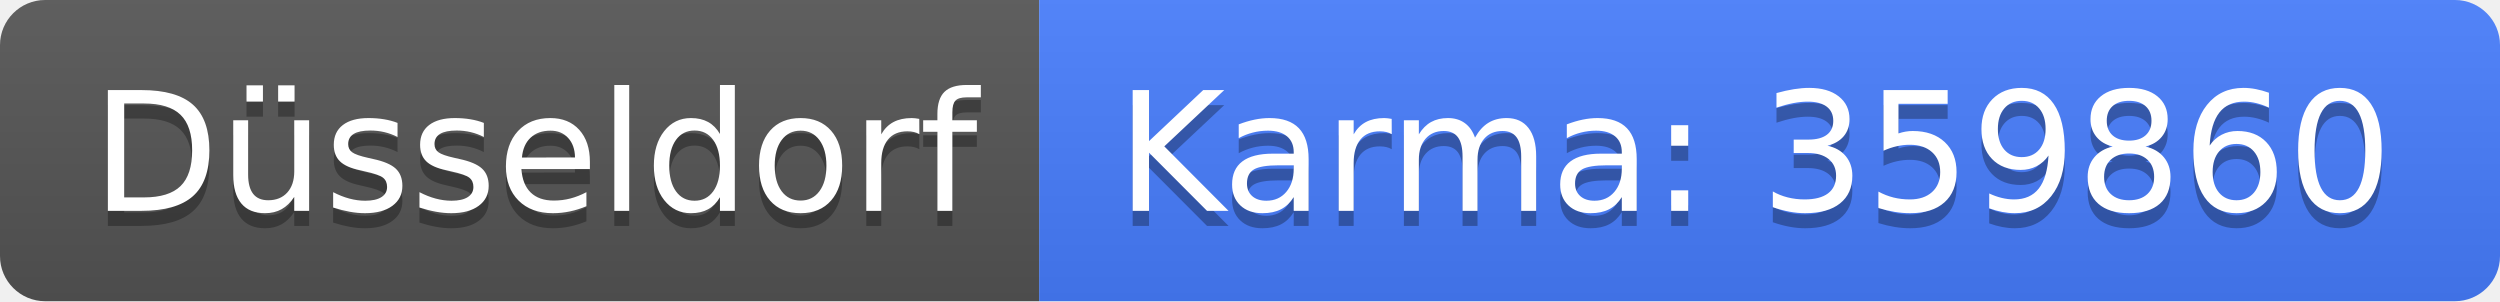
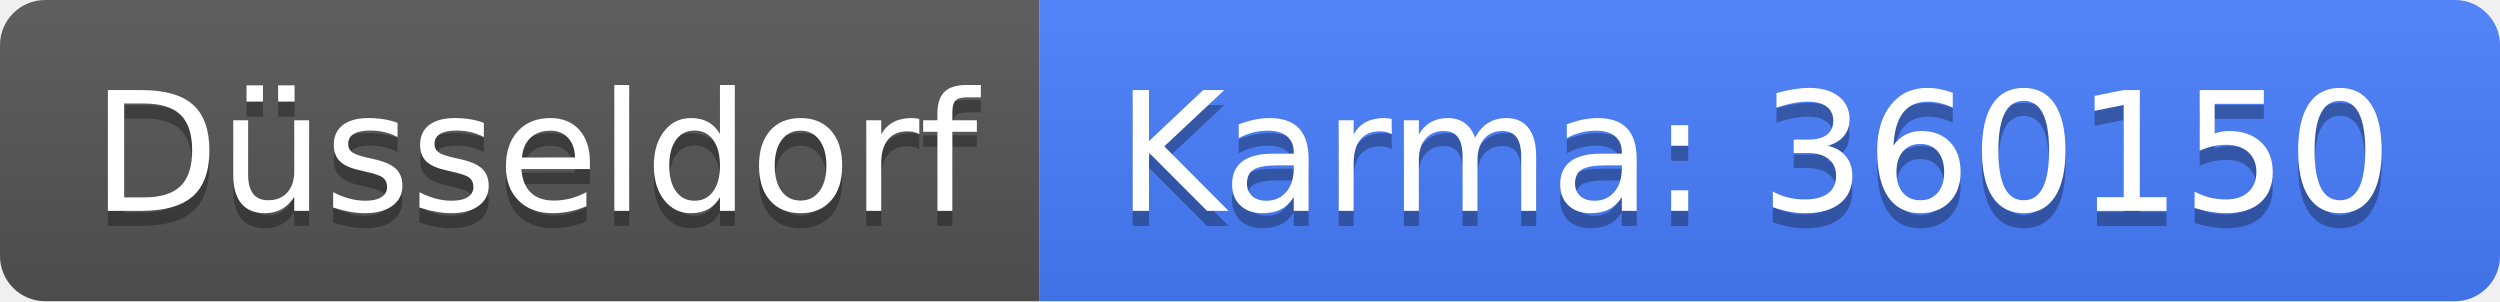
<svg xmlns="http://www.w3.org/2000/svg" width="166" height="20">
  <linearGradient id="b" x2="0" y2="100%">
    <stop offset="0" stop-color="#bbb" stop-opacity=".1" />
    <stop offset="1" stop-opacity=".1" />
  </linearGradient>
  <clipPath id="a">
    <rect width="166" height="20" rx="3" fill="#fff" />
  </clipPath>
  <g clip-path="url(#a)">
    <path fill="#555" d="M0 0h69v20H0z" />
    <path fill="#477eff" d="M69 0h97v20H69z" />
    <path fill="url(#b)" d="M0 0h166v20H0z" />
  </g>
  <g fill="#fff" text-anchor="middle" font-family="DejaVu Sans,Verdana,Geneva,sans-serif" font-size="110">
    <text x="355" y="150" fill="#010101" fill-opacity=".3" transform="scale(.1)" textLength="590">Düsseldorf</text>
    <text x="355" y="140" transform="scale(.1)" textLength="590">Düsseldorf</text>
-     <text x="1165" y="150" fill="#010101" fill-opacity=".3" transform="scale(.1)" textLength="870">Karma: 359860</text>
-     <text x="1165" y="140" transform="scale(.1)" textLength="870">Karma: 359860</text>
+     <text x="1165" y="150" fill="#010101" fill-opacity=".3" transform="scale(.1)" textLength="870">Karma: 360150</text>
+     <text x="1165" y="140" transform="scale(.1)" textLength="870">Karma: 360150</text>
  </g>
</svg>
